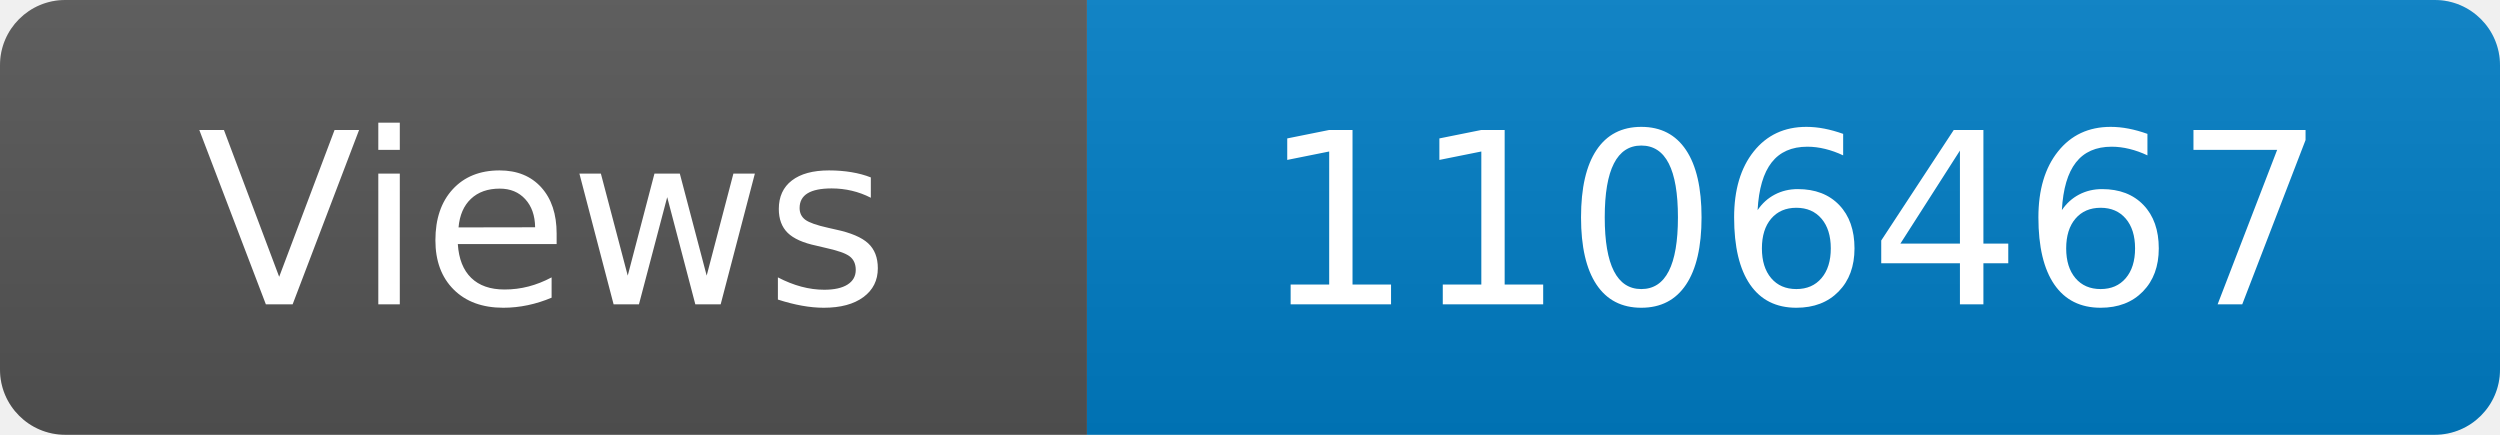
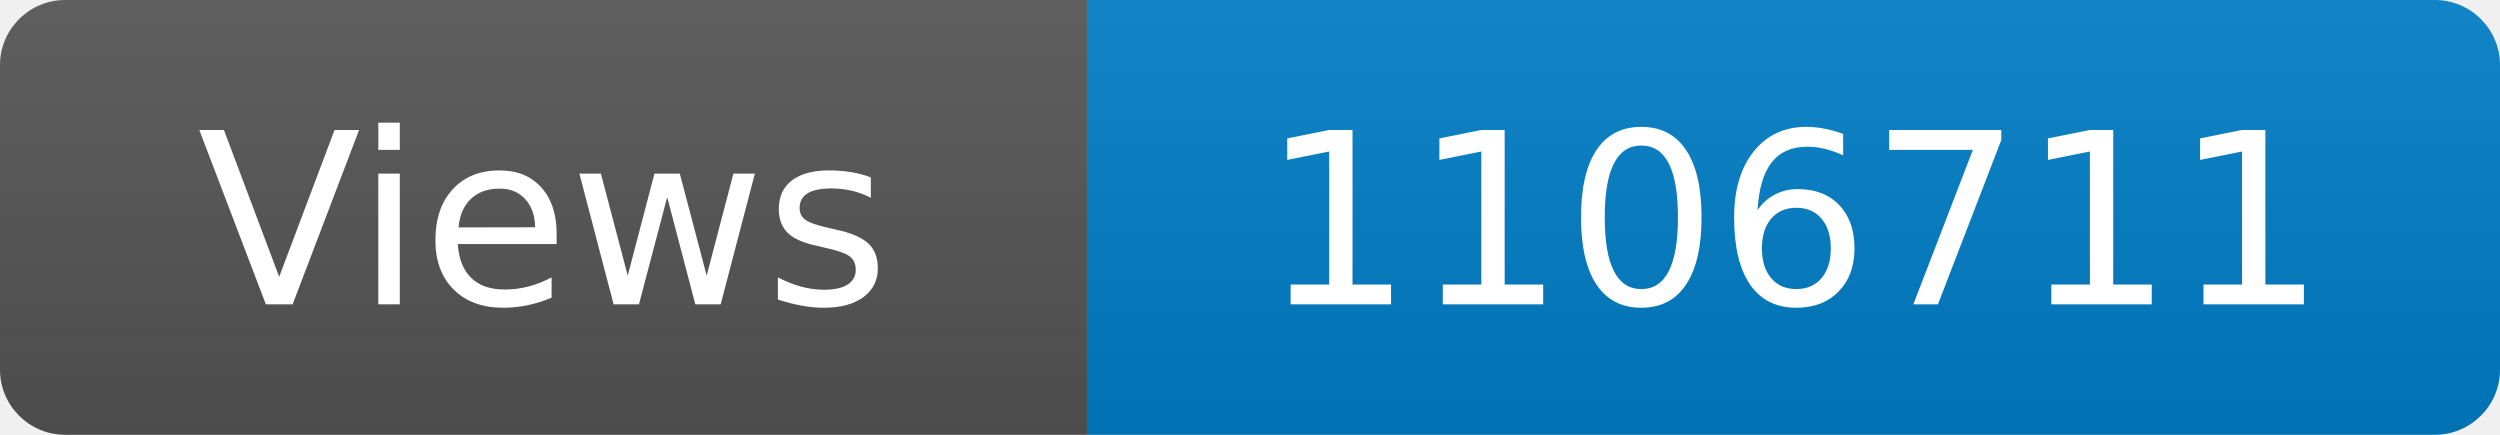
<svg xmlns="http://www.w3.org/2000/svg" width="115" height="20" role="img" aria-label="Maintained?: yes">
  <linearGradient id="s" x2="0" y2="100%">
    <stop offset="0" stop-color="#bbb" stop-opacity=".1" />
    <stop offset="1" stop-opacity=".1" />
  </linearGradient>
  <clipPath id="r">
    <rect width="115" height="20" rx="3" fill="#fff" />
  </clipPath>
  <g clip-path="url(#r)">
    <rect width="50" height="20" fill="#555" />
    <rect x="50" width="160" height="20" fill="#007ec6" />
    <rect width="115" height="20" fill="url(#s)" />
  </g>
  <g fill="#fff" text-anchor="middle" font-family="Verdana,Geneva,DejaVu Sans,sans-serif" font-size="110">
    <text x="250" y="140" transform="scale(.1)" fill="#fff">Views</text>
-     <text x="825" y="140" transform="scale(.1)" fill="#fff">1106467</text>
+     <text x="825" y="140" transform="scale(.1)" fill="#fff">1106711</text>
  </g>
</svg>
